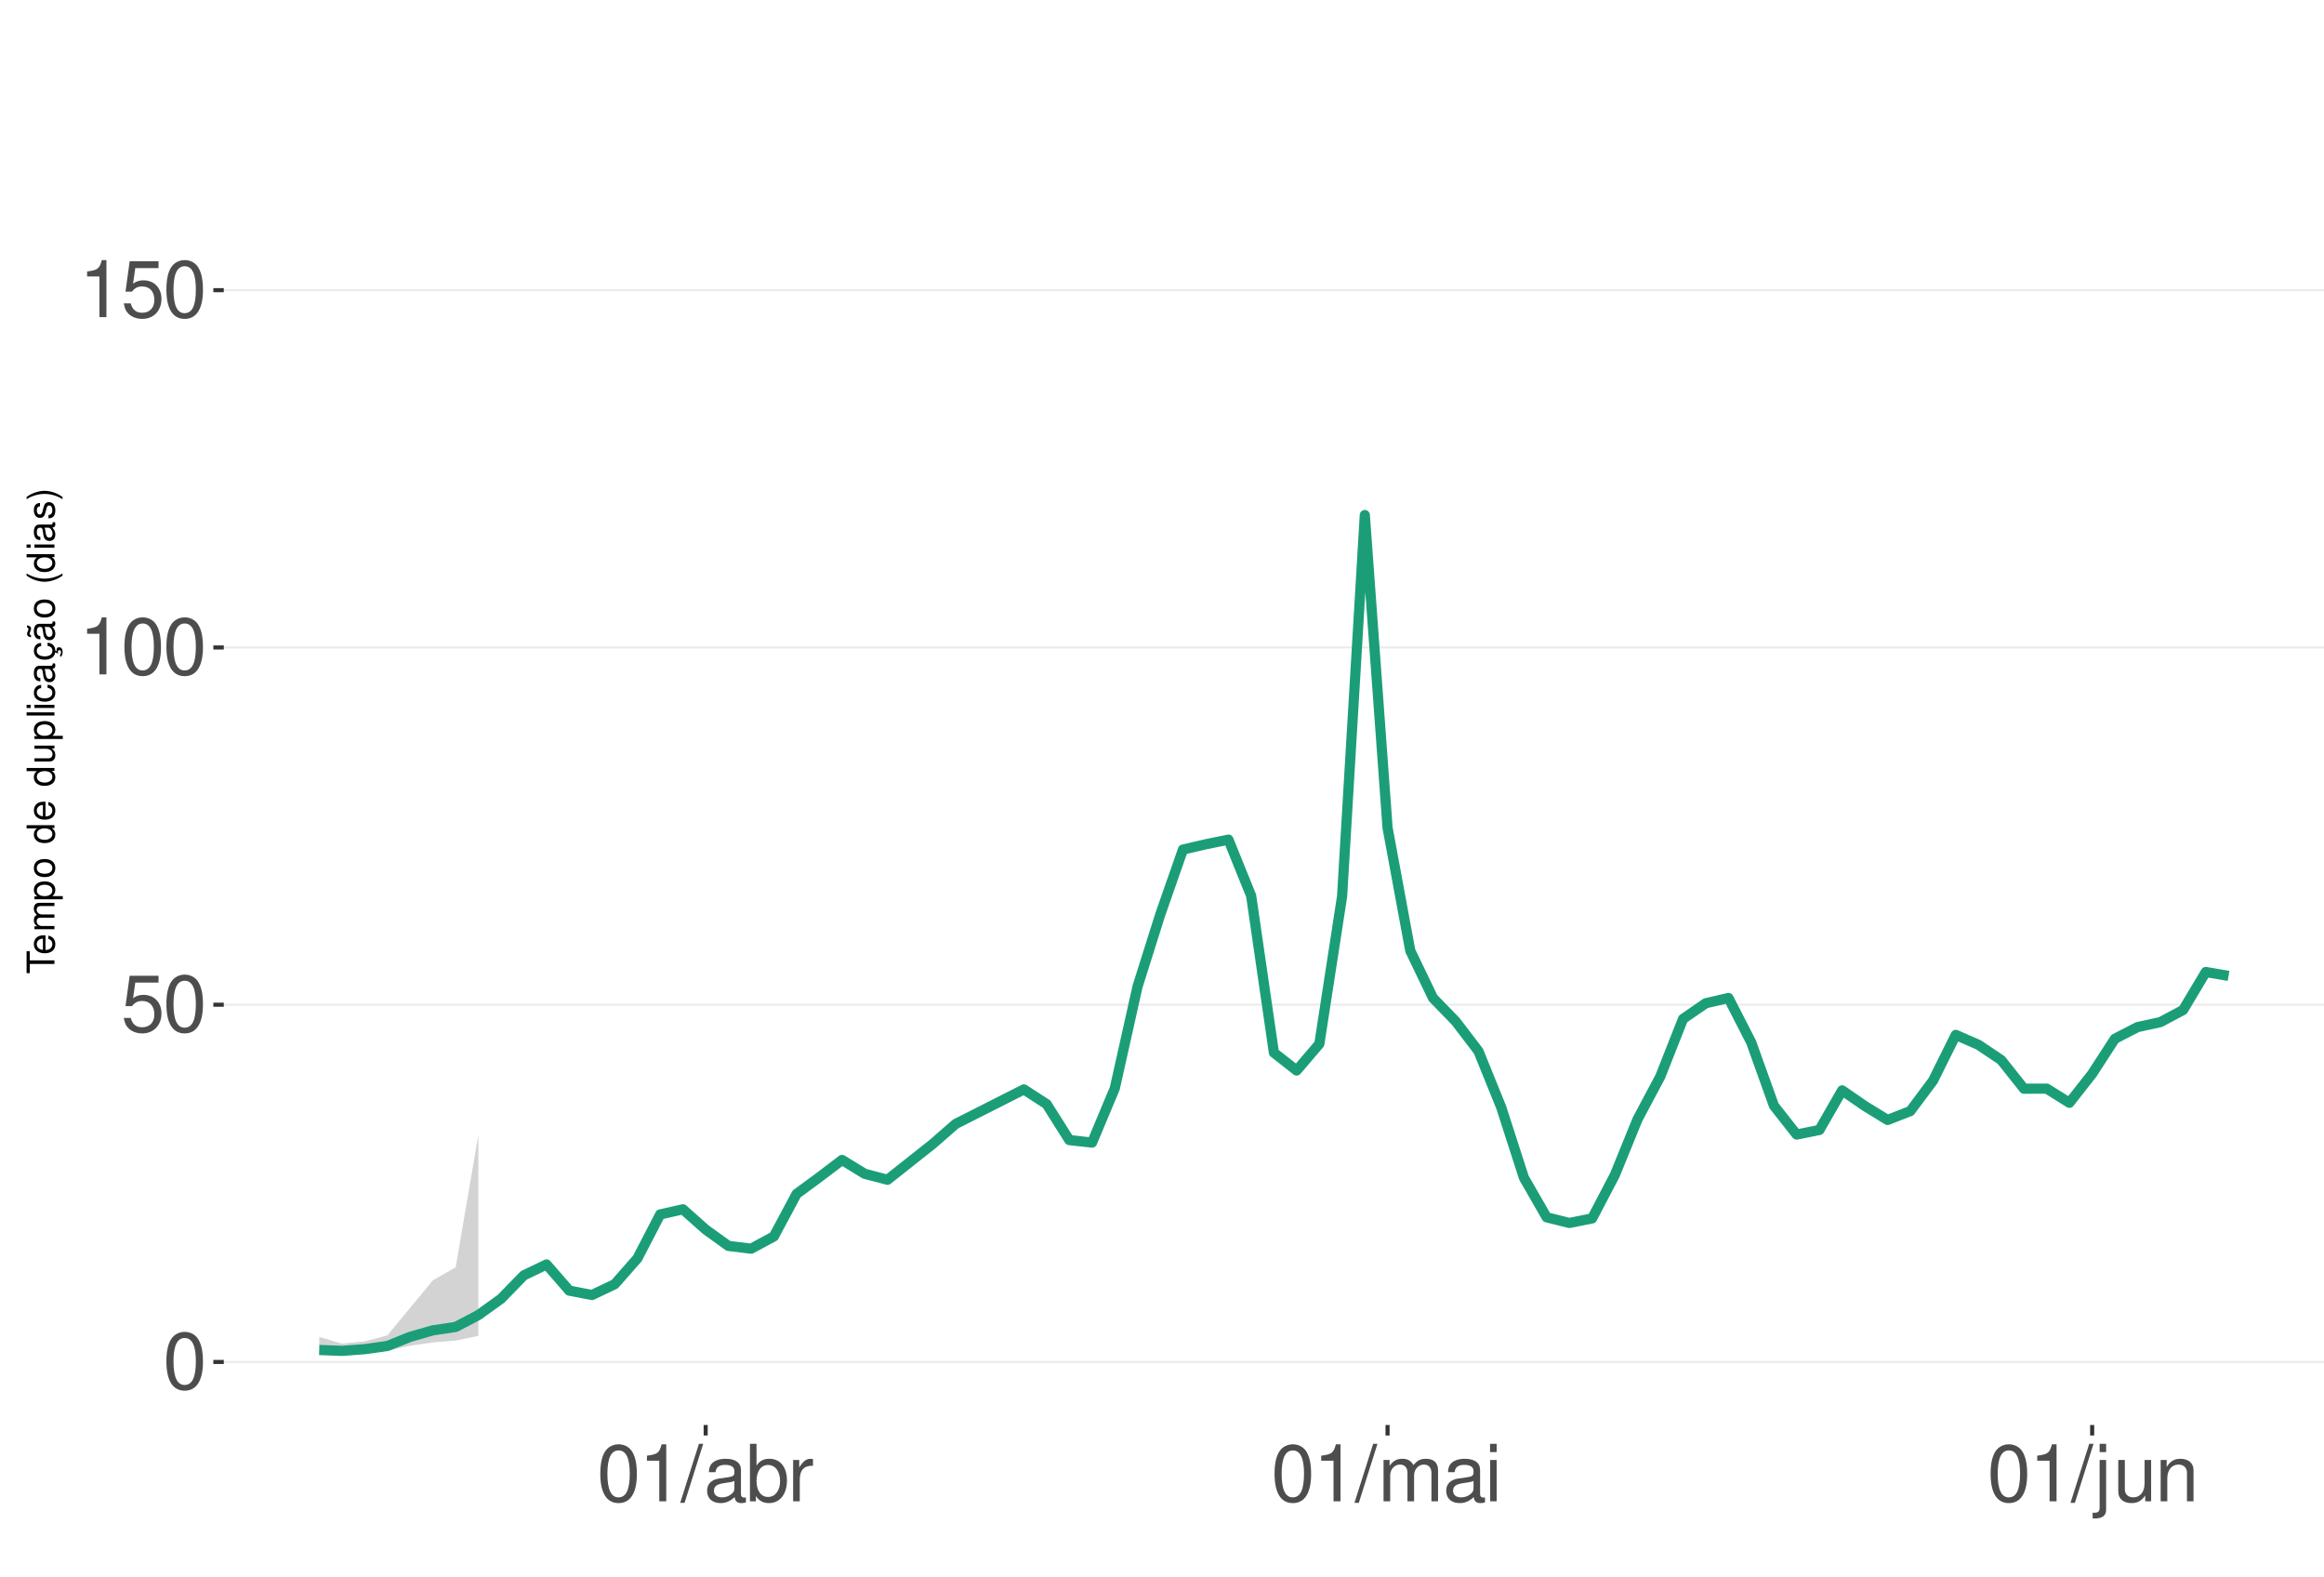
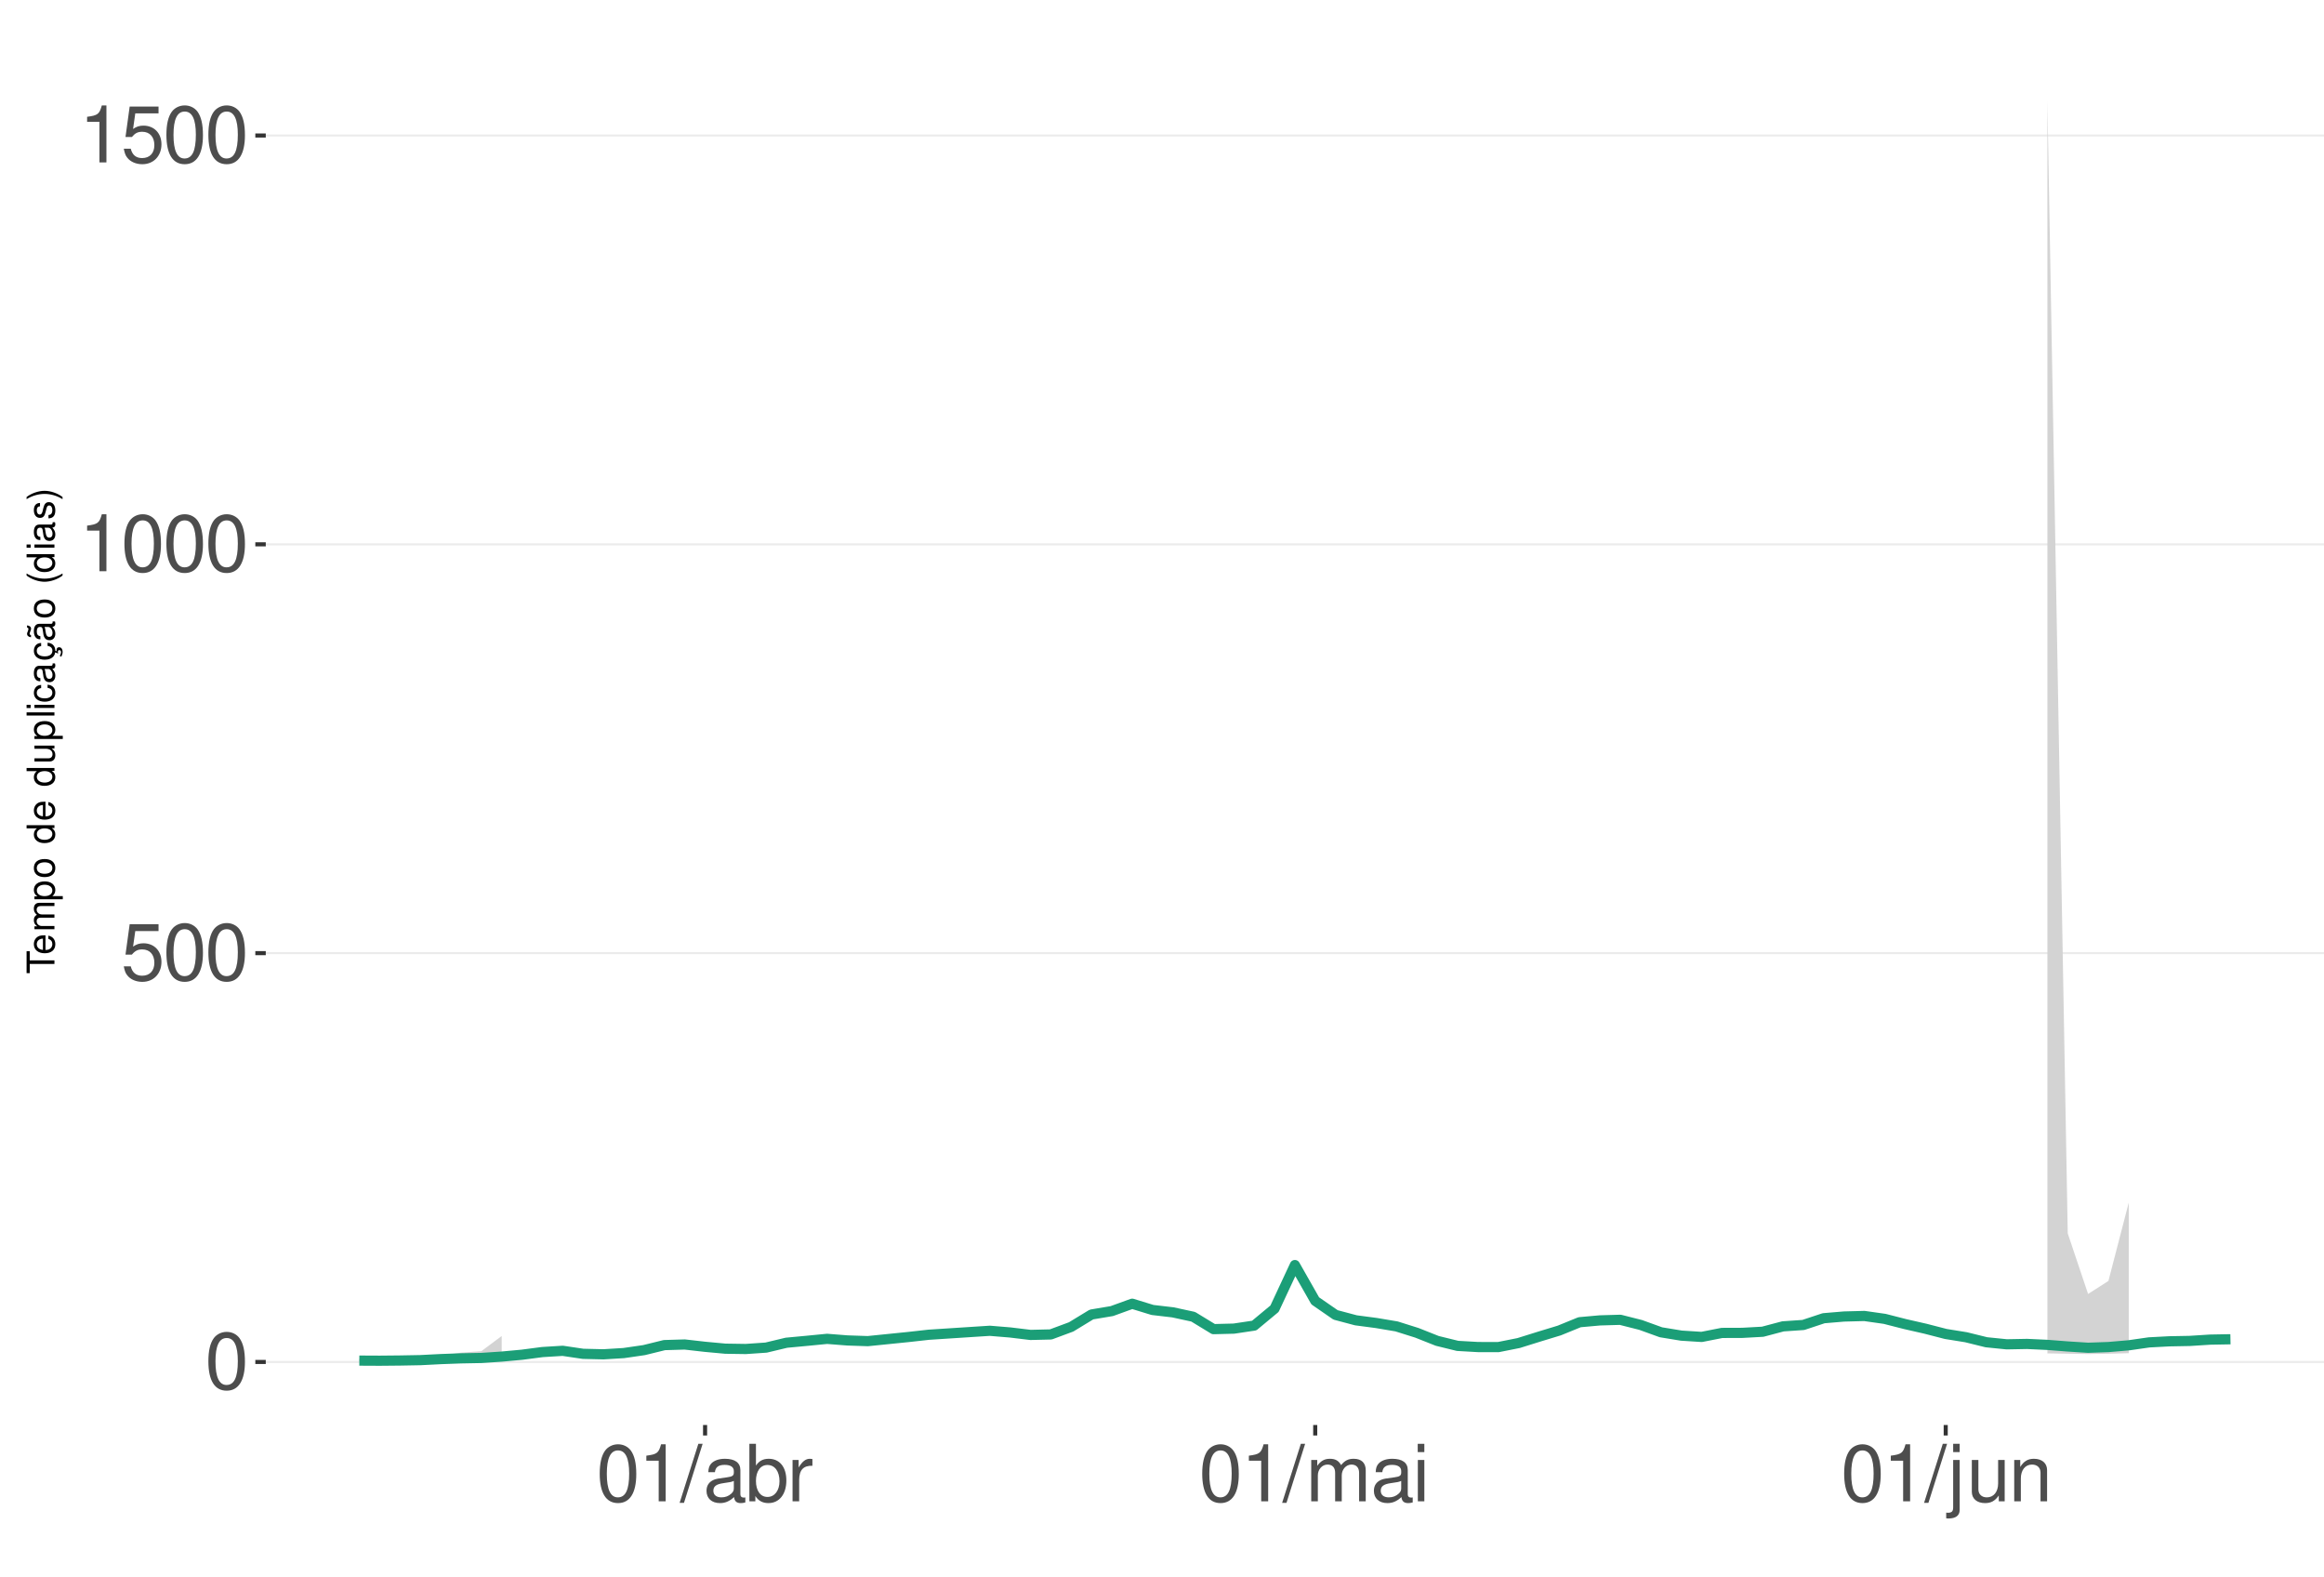
<svg xmlns="http://www.w3.org/2000/svg" xmlns:xlink="http://www.w3.org/1999/xlink" width="609pt" height="413pt" viewBox="0 0 609 413" version="1.1">
  <defs>
    <g>
      <symbol overflow="visible" id="glyph0-0">
        <path style="stroke:none;" d="" />
      </symbol>
      <symbol overflow="visible" id="glyph0-1">
        <path style="stroke:none;" d="M 5.688 -14.938 C 4.312 -14.938 3.078 -14.312 2.312 -13.297 C 1.359 -11.984 0.891 -10 0.891 -7.234 C 0.891 -2.188 2.547 0.469 5.688 0.469 C 8.781 0.469 10.469 -2.188 10.469 -7.109 C 10.469 -10 10.016 -11.938 9.047 -13.297 C 8.281 -14.328 7.062 -14.938 5.688 -14.938 Z M 5.688 -13.328 C 7.641 -13.328 8.609 -11.312 8.609 -7.266 C 8.609 -3.016 7.656 -1.031 5.641 -1.031 C 3.719 -1.031 2.75 -3.094 2.75 -7.203 C 2.75 -11.312 3.719 -13.328 5.688 -13.328 Z M 5.688 -13.328 " />
      </symbol>
      <symbol overflow="visible" id="glyph0-2">
        <path style="stroke:none;" d="M 9.828 -14.641 L 2.266 -14.641 L 1.172 -6.672 L 2.844 -6.672 C 3.703 -7.688 4.406 -8.031 5.562 -8.031 C 7.516 -8.031 8.734 -6.688 8.734 -4.531 C 8.734 -2.422 7.516 -1.141 5.531 -1.141 C 3.953 -1.141 2.969 -1.938 2.547 -3.594 L 0.719 -3.594 C 0.969 -2.391 1.172 -1.812 1.609 -1.281 C 2.438 -0.172 3.922 0.469 5.578 0.469 C 8.531 0.469 10.594 -1.672 10.594 -4.766 C 10.594 -7.656 8.672 -9.641 5.859 -9.641 C 4.828 -9.641 4 -9.375 3.156 -8.766 L 3.734 -12.844 L 9.828 -12.844 Z M 9.828 -14.641 " />
      </symbol>
      <symbol overflow="visible" id="glyph0-3">
        <path style="stroke:none;" d="M 5.344 -10.641 L 5.344 0 L 7.172 0 L 7.172 -14.938 L 5.969 -14.938 C 5.328 -12.641 4.922 -12.328 2.109 -11.953 L 2.109 -10.641 Z M 5.344 -10.641 " />
      </symbol>
      <symbol overflow="visible" id="glyph0-4">
        <path style="stroke:none;" d="M 4.734 -15.062 L -0.172 0.406 L 0.969 0.406 L 5.859 -15.062 Z M 4.734 -15.062 " />
      </symbol>
      <symbol overflow="visible" id="glyph0-5">
        <path style="stroke:none;" d="M 11.047 -1.016 C 10.859 -0.969 10.781 -0.969 10.672 -0.969 C 10.078 -0.969 9.75 -1.281 9.75 -1.812 L 9.75 -8.188 C 9.75 -10.094 8.344 -11.141 5.688 -11.141 C 4.094 -11.141 2.828 -10.672 2.094 -9.875 C 1.594 -9.312 1.391 -8.703 1.344 -7.625 L 3.078 -7.625 C 3.219 -8.938 4 -9.547 5.625 -9.547 C 7.188 -9.547 8.031 -8.969 8.031 -7.938 L 8.031 -7.484 C 8.016 -6.734 7.641 -6.469 6.234 -6.281 C 3.797 -5.969 3.422 -5.891 2.766 -5.625 C 1.516 -5.078 0.875 -4.125 0.875 -2.734 C 0.875 -0.766 2.234 0.469 4.422 0.469 C 5.781 0.469 6.875 0 8.094 -1.109 C 8.219 0 8.766 0.469 9.875 0.469 C 10.25 0.469 10.469 0.438 11.047 0.297 Z M 8.031 -3.406 C 8.031 -2.828 7.875 -2.484 7.359 -2 C 6.656 -1.359 5.797 -1.031 4.797 -1.031 C 3.453 -1.031 2.672 -1.672 2.672 -2.766 C 2.672 -3.906 3.406 -4.484 5.266 -4.75 C 7.109 -5 7.453 -5.078 8.031 -5.344 Z M 8.031 -3.406 " />
      </symbol>
      <symbol overflow="visible" id="glyph0-6">
        <path style="stroke:none;" d="M 1.109 -15.062 L 1.109 0 L 2.672 0 L 2.672 -1.391 C 3.484 -0.125 4.578 0.469 6.094 0.469 C 8.938 0.469 10.797 -1.859 10.797 -5.453 C 10.797 -8.969 9.047 -11.141 6.172 -11.141 C 4.688 -11.141 3.641 -10.578 2.828 -9.359 L 2.828 -15.062 Z M 5.844 -9.516 C 7.766 -9.516 9 -7.844 9 -5.266 C 9 -2.812 7.719 -1.141 5.844 -1.141 C 4 -1.141 2.828 -2.781 2.828 -5.328 C 2.828 -7.875 4 -9.516 5.844 -9.516 Z M 5.844 -9.516 " />
      </symbol>
      <symbol overflow="visible" id="glyph0-7">
        <path style="stroke:none;" d="M 1.422 -10.828 L 1.422 0 L 3.156 0 L 3.156 -5.625 C 3.188 -8.219 4.25 -9.375 6.625 -9.312 L 6.625 -11.078 C 6.344 -11.109 6.172 -11.141 5.969 -11.141 C 4.859 -11.141 4 -10.469 3.016 -8.859 L 3.016 -10.828 Z M 1.422 -10.828 " />
      </symbol>
      <symbol overflow="visible" id="glyph0-8">
        <path style="stroke:none;" d="M 1.453 -10.828 L 1.453 0 L 3.188 0 L 3.188 -6.797 C 3.188 -8.359 4.312 -9.625 5.719 -9.625 C 7 -9.625 7.719 -8.844 7.719 -7.453 L 7.719 0 L 9.453 0 L 9.453 -6.797 C 9.453 -8.359 10.594 -9.625 12 -9.625 C 13.266 -9.625 14 -8.812 14 -7.453 L 14 0 L 15.734 0 L 15.734 -8.125 C 15.734 -10.062 14.625 -11.141 12.594 -11.141 C 11.156 -11.141 10.281 -10.703 9.281 -9.484 C 8.641 -10.641 7.766 -11.141 6.359 -11.141 C 4.922 -11.141 3.953 -10.594 3.031 -9.297 L 3.031 -10.828 Z M 1.453 -10.828 " />
      </symbol>
      <symbol overflow="visible" id="glyph0-9">
        <path style="stroke:none;" d="M 3.094 -10.828 L 1.391 -10.828 L 1.391 0 L 3.094 0 Z M 3.094 -15.062 L 1.359 -15.062 L 1.359 -12.891 L 3.094 -12.891 Z M 3.094 -15.062 " />
      </symbol>
      <symbol overflow="visible" id="glyph0-10">
        <path style="stroke:none;" d="M 1.453 -10.828 L 1.453 1.562 C 1.453 2.641 1.109 3 0.047 3 C -0.078 3 -0.141 3 -0.375 2.969 L -0.375 4.438 C -0.172 4.484 -0.062 4.5 0.203 4.5 C 2.141 4.5 3.156 3.734 3.156 2.25 L 3.156 -10.828 Z M 3.156 -15.062 L 1.453 -15.062 L 1.453 -12.891 L 3.156 -12.891 Z M 3.156 -15.062 " />
      </symbol>
      <symbol overflow="visible" id="glyph0-11">
        <path style="stroke:none;" d="M 9.953 0 L 9.953 -10.828 L 8.234 -10.828 L 8.234 -4.688 C 8.234 -2.484 7.078 -1.031 5.281 -1.031 C 3.922 -1.031 3.062 -1.859 3.062 -3.156 L 3.062 -10.828 L 1.344 -10.828 L 1.344 -2.484 C 1.344 -0.688 2.688 0.469 4.797 0.469 C 6.375 0.469 7.391 -0.078 8.406 -1.516 L 8.406 0 Z M 9.953 0 " />
      </symbol>
      <symbol overflow="visible" id="glyph0-12">
        <path style="stroke:none;" d="M 1.453 -10.828 L 1.453 0 L 3.188 0 L 3.188 -5.969 C 3.188 -8.188 4.344 -9.625 6.109 -9.625 C 7.484 -9.625 8.344 -8.797 8.344 -7.5 L 8.344 0 L 10.062 0 L 10.062 -8.188 C 10.062 -9.984 8.719 -11.141 6.625 -11.141 C 5.016 -11.141 3.984 -10.516 3.031 -9 L 3.031 -10.828 Z M 1.453 -10.828 " />
      </symbol>
      <symbol overflow="visible" id="glyph1-0">
        <path style="stroke:none;" d="" />
      </symbol>
      <symbol overflow="visible" id="glyph1-1">
        <path style="stroke:none;" d="M -6.469 -3.547 L -6.469 -5.938 L -7.297 -5.938 L -7.297 -0.203 L -6.469 -0.203 L -6.469 -2.609 L 0 -2.609 L 0 -3.547 Z M -6.469 -3.547 " />
      </symbol>
      <symbol overflow="visible" id="glyph1-2">
        <path style="stroke:none;" d="M -2.344 -5.125 C -3.141 -5.125 -3.625 -5.062 -4.016 -4.922 C -4.875 -4.578 -5.391 -3.781 -5.391 -2.797 C -5.391 -1.344 -4.281 -0.406 -2.547 -0.406 C -0.812 -0.406 0.234 -1.297 0.234 -2.781 C 0.234 -3.984 -0.453 -4.812 -1.594 -5.016 L -1.594 -4.188 C -0.906 -3.953 -0.547 -3.484 -0.547 -2.812 C -0.547 -2.281 -0.781 -1.828 -1.219 -1.547 C -1.516 -1.344 -1.812 -1.281 -2.344 -1.266 Z M -3.016 -1.297 C -3.984 -1.359 -4.625 -1.953 -4.625 -2.797 C -4.625 -3.641 -3.953 -4.234 -3.016 -4.234 Z M -3.016 -1.297 " />
      </symbol>
      <symbol overflow="visible" id="glyph1-3">
        <path style="stroke:none;" d="M -5.234 -0.703 L 0 -0.703 L 0 -1.547 L -3.297 -1.547 C -4.047 -1.547 -4.656 -2.094 -4.656 -2.766 C -4.656 -3.391 -4.281 -3.734 -3.609 -3.734 L 0 -3.734 L 0 -4.578 L -3.297 -4.578 C -4.047 -4.578 -4.656 -5.125 -4.656 -5.812 C -4.656 -6.422 -4.266 -6.781 -3.609 -6.781 L 0 -6.781 L 0 -7.625 L -3.938 -7.625 C -4.875 -7.625 -5.391 -7.078 -5.391 -6.094 C -5.391 -5.406 -5.188 -4.984 -4.594 -4.484 C -5.156 -4.188 -5.391 -3.766 -5.391 -3.078 C -5.391 -2.375 -5.125 -1.906 -4.5 -1.469 L -5.234 -1.469 Z M -5.234 -0.703 " />
      </symbol>
      <symbol overflow="visible" id="glyph1-4">
        <path style="stroke:none;" d="M 2.188 -0.547 L 2.188 -1.375 L -0.547 -1.375 C -0.016 -1.812 0.234 -2.312 0.234 -2.984 C 0.234 -4.344 -0.859 -5.234 -2.531 -5.234 C -4.297 -5.234 -5.391 -4.375 -5.391 -2.984 C -5.391 -2.266 -5.062 -1.703 -4.453 -1.312 L -5.234 -1.312 L -5.234 -0.547 Z M -4.609 -2.844 C -4.609 -3.766 -3.797 -4.359 -2.547 -4.359 C -1.359 -4.359 -0.547 -3.75 -0.547 -2.844 C -0.547 -1.953 -1.344 -1.375 -2.578 -1.375 C -3.812 -1.375 -4.609 -1.953 -4.609 -2.844 Z M -4.609 -2.844 " />
      </symbol>
      <symbol overflow="visible" id="glyph1-5">
        <path style="stroke:none;" d="M -5.391 -2.719 C -5.391 -1.234 -4.344 -0.359 -2.578 -0.359 C -0.812 -0.359 0.234 -1.234 0.234 -2.734 C 0.234 -4.203 -0.812 -5.094 -2.547 -5.094 C -4.359 -5.094 -5.391 -4.234 -5.391 -2.719 Z M -4.625 -2.734 C -4.625 -3.672 -3.844 -4.234 -2.547 -4.234 C -1.312 -4.234 -0.547 -3.656 -0.547 -2.734 C -0.547 -1.797 -1.312 -1.234 -2.578 -1.234 C -3.844 -1.234 -4.625 -1.797 -4.625 -2.734 Z M -4.625 -2.734 " />
      </symbol>
      <symbol overflow="visible" id="glyph1-6">
        <path style="stroke:none;" d="" />
      </symbol>
      <symbol overflow="visible" id="glyph1-7">
        <path style="stroke:none;" d="M -7.297 -4.953 L -7.297 -4.125 L -4.578 -4.125 C -5.109 -3.766 -5.391 -3.203 -5.391 -2.516 C -5.391 -1.156 -4.297 -0.266 -2.625 -0.266 C -0.859 -0.266 0.234 -1.125 0.234 -2.547 C 0.234 -3.266 -0.047 -3.766 -0.688 -4.203 L 0 -4.203 L 0 -4.953 Z M -4.609 -2.656 C -4.609 -3.547 -3.812 -4.125 -2.562 -4.125 C -1.344 -4.125 -0.547 -3.547 -0.547 -2.656 C -0.547 -1.734 -1.359 -1.125 -2.578 -1.125 C -3.797 -1.125 -4.609 -1.734 -4.609 -2.656 Z M -4.609 -2.656 " />
      </symbol>
      <symbol overflow="visible" id="glyph1-8">
        <path style="stroke:none;" d="M 0 -4.812 L -5.234 -4.812 L -5.234 -3.984 L -2.266 -3.984 C -1.203 -3.984 -0.5 -3.438 -0.5 -2.562 C -0.5 -1.906 -0.906 -1.484 -1.531 -1.484 L -5.234 -1.484 L -5.234 -0.656 L -1.203 -0.656 C -0.328 -0.656 0.234 -1.297 0.234 -2.312 C 0.234 -3.094 -0.047 -3.578 -0.734 -4.062 L 0 -4.062 Z M 0 -4.812 " />
      </symbol>
      <symbol overflow="visible" id="glyph1-9">
        <path style="stroke:none;" d="M -7.297 -1.516 L -7.297 -0.688 L 0 -0.688 L 0 -1.516 Z M -7.297 -1.516 " />
      </symbol>
      <symbol overflow="visible" id="glyph1-10">
        <path style="stroke:none;" d="M -5.234 -1.5 L -5.234 -0.672 L 0 -0.672 L 0 -1.5 Z M -7.297 -1.5 L -7.297 -0.656 L -6.234 -0.656 L -6.234 -1.5 Z M -7.297 -1.5 " />
      </symbol>
      <symbol overflow="visible" id="glyph1-11">
        <path style="stroke:none;" d="M -3.484 -4.703 C -3.984 -4.672 -4.312 -4.562 -4.609 -4.359 C -5.094 -4 -5.391 -3.375 -5.391 -2.641 C -5.391 -1.219 -4.266 -0.312 -2.531 -0.312 C -0.844 -0.312 0.234 -1.203 0.234 -2.625 C 0.234 -3.875 -0.516 -4.672 -1.797 -4.766 L -1.797 -3.938 C -0.953 -3.797 -0.547 -3.359 -0.547 -2.656 C -0.547 -1.734 -1.297 -1.188 -2.531 -1.188 C -3.844 -1.188 -4.625 -1.719 -4.625 -2.625 C -4.625 -3.328 -4.203 -3.766 -3.484 -3.875 Z M -3.484 -4.703 " />
      </symbol>
      <symbol overflow="visible" id="glyph1-12">
        <path style="stroke:none;" d="M -0.484 -5.344 C -0.469 -5.266 -0.469 -5.219 -0.469 -5.172 C -0.469 -4.875 -0.625 -4.719 -0.875 -4.719 L -3.953 -4.719 C -4.891 -4.719 -5.391 -4.047 -5.391 -2.75 C -5.391 -1.984 -5.172 -1.375 -4.781 -1.016 C -4.516 -0.766 -4.203 -0.672 -3.688 -0.656 L -3.688 -1.484 C -4.328 -1.562 -4.625 -1.938 -4.625 -2.719 C -4.625 -3.484 -4.344 -3.891 -3.844 -3.891 L -3.625 -3.891 C -3.266 -3.875 -3.125 -3.703 -3.047 -3.016 C -2.891 -1.844 -2.844 -1.656 -2.719 -1.344 C -2.453 -0.734 -2 -0.422 -1.312 -0.422 C -0.375 -0.422 0.234 -1.078 0.234 -2.141 C 0.234 -2.797 0 -3.328 -0.547 -3.922 C 0 -3.984 0.234 -4.234 0.234 -4.781 C 0.234 -4.953 0.203 -5.062 0.141 -5.344 Z M -1.656 -3.891 C -1.375 -3.891 -1.203 -3.812 -0.969 -3.562 C -0.656 -3.219 -0.5 -2.812 -0.5 -2.312 C -0.5 -1.672 -0.812 -1.297 -1.344 -1.297 C -1.891 -1.297 -2.172 -1.656 -2.297 -2.547 C -2.422 -3.438 -2.453 -3.609 -2.594 -3.891 Z M -1.656 -3.891 " />
      </symbol>
      <symbol overflow="visible" id="glyph1-13">
        <path style="stroke:none;" d="M 0.234 -2.641 C 0.234 -3.875 -0.547 -4.703 -1.797 -4.766 L -1.797 -3.938 C -0.953 -3.797 -0.531 -3.359 -0.531 -2.656 C -0.531 -1.734 -1.281 -1.188 -2.516 -1.188 C -3.844 -1.188 -4.625 -1.719 -4.625 -2.625 C -4.625 -3.328 -4.203 -3.766 -3.484 -3.875 L -3.484 -4.703 C -3.984 -4.672 -4.312 -4.562 -4.609 -4.359 C -5.094 -4 -5.391 -3.375 -5.391 -2.641 C -5.391 -1.219 -4.266 -0.312 -2.531 -0.312 C -1.469 -0.312 -0.625 -0.672 -0.156 -1.312 C 0.047 -1.594 0.125 -1.812 0.203 -2.25 L 0.922 -1.938 L 0.984 -2.062 C 0.938 -2.188 0.906 -2.25 0.906 -2.375 C 0.906 -2.656 1.047 -2.828 1.281 -2.828 C 1.547 -2.828 1.734 -2.594 1.734 -2.297 C 1.734 -2.031 1.672 -1.844 1.438 -1.406 L 1.406 -1.312 L 1.812 -1.094 C 2.078 -1.75 2.141 -1.953 2.141 -2.344 C 2.141 -3.109 1.781 -3.578 1.203 -3.578 C 0.781 -3.578 0.547 -3.297 0.547 -2.797 C 0.547 -2.703 0.547 -2.641 0.562 -2.516 Z M 0.234 -2.641 " />
      </symbol>
      <symbol overflow="visible" id="glyph1-14">
        <path style="stroke:none;" d="M -0.484 -5.344 C -0.469 -5.266 -0.469 -5.219 -0.469 -5.172 C -0.469 -4.875 -0.625 -4.719 -0.875 -4.719 L -3.953 -4.719 C -4.891 -4.719 -5.391 -4.047 -5.391 -2.75 C -5.391 -1.984 -5.172 -1.375 -4.781 -1.016 C -4.516 -0.766 -4.203 -0.672 -3.688 -0.656 L -3.688 -1.484 C -4.328 -1.562 -4.625 -1.938 -4.625 -2.719 C -4.625 -3.484 -4.344 -3.891 -3.844 -3.891 L -3.625 -3.891 C -3.266 -3.875 -3.125 -3.703 -3.047 -3.016 C -2.891 -1.844 -2.844 -1.656 -2.719 -1.344 C -2.453 -0.734 -2 -0.422 -1.312 -0.422 C -0.375 -0.422 0.234 -1.078 0.234 -2.141 C 0.234 -2.797 0 -3.328 -0.547 -3.922 C 0 -3.984 0.234 -4.234 0.234 -4.781 C 0.234 -4.953 0.203 -5.062 0.141 -5.344 Z M -1.656 -3.891 C -1.375 -3.891 -1.203 -3.812 -0.969 -3.562 C -0.656 -3.219 -0.5 -2.812 -0.5 -2.312 C -0.5 -1.672 -0.812 -1.297 -1.344 -1.297 C -1.891 -1.297 -2.172 -1.656 -2.297 -2.547 C -2.422 -3.438 -2.453 -3.609 -2.594 -3.891 Z M -7.172 -3.75 C -6.922 -3.672 -6.812 -3.547 -6.812 -3.375 C -6.812 -3.25 -6.875 -2.984 -6.984 -2.734 C -7.156 -2.312 -7.172 -2.25 -7.172 -2.047 C -7.172 -1.594 -6.797 -1.297 -6.141 -1.188 L -6.141 -1.766 C -6.375 -1.812 -6.5 -1.938 -6.5 -2.094 C -6.5 -2.203 -6.469 -2.344 -6.375 -2.578 C -6.156 -3.156 -6.125 -3.234 -6.125 -3.438 C -6.125 -3.922 -6.484 -4.219 -7.172 -4.312 Z M -7.172 -3.75 " />
      </symbol>
      <symbol overflow="visible" id="glyph1-15">
        <path style="stroke:none;" d="M -7.297 -2.359 C -5.984 -1.359 -4.156 -0.734 -2.594 -0.734 C -1.016 -0.734 0.812 -1.359 2.125 -2.359 L 2.125 -2.906 C 0.688 -2.031 -0.984 -1.547 -2.594 -1.547 C -4.188 -1.547 -5.875 -2.031 -7.297 -2.906 Z M -7.297 -2.359 " />
      </symbol>
      <symbol overflow="visible" id="glyph1-16">
        <path style="stroke:none;" d="M -3.781 -4.375 C -4.812 -4.375 -5.391 -3.688 -5.391 -2.484 C -5.391 -1.266 -4.766 -0.469 -3.797 -0.469 C -2.969 -0.469 -2.578 -0.891 -2.281 -2.125 L -2.094 -2.906 C -1.953 -3.484 -1.734 -3.719 -1.375 -3.719 C -0.875 -3.719 -0.547 -3.234 -0.547 -2.5 C -0.547 -2.047 -0.672 -1.672 -0.891 -1.453 C -1.047 -1.328 -1.188 -1.266 -1.562 -1.219 L -1.562 -0.344 C -0.344 -0.375 0.234 -1.062 0.234 -2.438 C 0.234 -3.75 -0.422 -4.594 -1.438 -4.594 C -2.203 -4.594 -2.641 -4.156 -2.891 -3.109 L -3.078 -2.312 C -3.234 -1.625 -3.453 -1.344 -3.828 -1.344 C -4.312 -1.344 -4.625 -1.766 -4.625 -2.453 C -4.625 -3.125 -4.328 -3.484 -3.781 -3.5 Z M -3.781 -4.375 " />
      </symbol>
      <symbol overflow="visible" id="glyph1-17">
        <path style="stroke:none;" d="M 2.125 -0.938 C 0.812 -1.938 -1.016 -2.562 -2.578 -2.562 C -4.156 -2.562 -5.984 -1.938 -7.297 -0.938 L -7.297 -0.375 C -5.859 -1.266 -4.188 -1.75 -2.578 -1.75 C -0.984 -1.75 0.703 -1.266 2.125 -0.375 Z M 2.125 -0.938 " />
      </symbol>
    </g>
    <clipPath id="clip1">
-       <path d="M 58.645 9.961 L 609 9.961 L 609 373.328 L 58.645 373.328 Z M 58.645 9.961 " />
+       <path d="M 69.645 9.961 L 609 9.961 L 609 373.328 L 69.645 373.328 Z M 69.645 9.961 " />
    </clipPath>
    <clipPath id="clip2">
-       <path d="M 58.645 356 L 609 356 L 609 358 L 58.645 358 Z M 58.645 356 " />
+       <path d="M 69.645 356 L 609 356 L 609 358 L 69.645 358 Z M 69.645 356 " />
    </clipPath>
    <clipPath id="clip3">
-       <path d="M 58.645 262 L 609 262 L 609 264 L 58.645 264 Z M 58.645 262 " />
+       <path d="M 69.645 249 L 609 249 L 609 250 L 69.645 250 Z M 69.645 249 " />
    </clipPath>
    <clipPath id="clip4">
-       <path d="M 58.645 169 L 609 169 L 609 170 L 58.645 170 Z M 58.645 169 " />
+       <path d="M 69.645 142 L 609 142 L 609 143 L 69.645 143 Z M 69.645 142 " />
    </clipPath>
    <clipPath id="clip5">
-       <path d="M 58.645 75 L 609 75 L 609 77 L 58.645 77 Z M 58.645 75 " />
+       <path d="M 69.645 35 L 609 35 L 609 36 L 69.645 36 Z M 69.645 35 " />
    </clipPath>
  </defs>
  <g id="surface99">
    <rect x="0" y="0" width="609" height="413" style="fill:rgb(100%,100%,100%);fill-opacity:1;stroke:none;" />
    <rect x="0" y="0" width="609" height="413" style="fill:rgb(100%,100%,100%);fill-opacity:1;stroke:none;" />
    <path style="fill:none;stroke-width:1.067;stroke-linecap:round;stroke-linejoin:round;stroke:rgb(100%,100%,100%);stroke-opacity:1;stroke-miterlimit:10;" d="M 0 413 L 609 413 L 609 0 L 0 0 Z M 0 413 " />
    <g clip-path="url(#clip1)" clip-rule="nonzero">
-       <path style=" stroke:none;fill-rule:nonzero;fill:rgb(100%,100%,100%);fill-opacity:1;" d="M 58.645 373.328 L 609 373.328 L 609 9.961 L 58.645 9.961 Z M 58.645 373.328 " />
+       <path style=" stroke:none;fill-rule:nonzero;fill:rgb(100%,100%,100%);fill-opacity:1;" d="M 69.645 373.328 L 609 373.328 L 609 9.961 L 69.645 9.961 Z M 69.645 373.328 " />
    </g>
    <g clip-path="url(#clip2)" clip-rule="nonzero">
-       <path style="fill:none;stroke-width:0.533;stroke-linecap:butt;stroke-linejoin:round;stroke:rgb(92.157%,92.157%,92.157%);stroke-opacity:1;stroke-miterlimit:10;" d="M 58.645 356.812 L 609 356.812 " />
+       <path style="fill:none;stroke-width:0.533;stroke-linecap:butt;stroke-linejoin:round;stroke:rgb(92.157%,92.157%,92.157%);stroke-opacity:1;stroke-miterlimit:10;" d="M 69.645 356.812 L 609 356.812 " />
    </g>
    <g clip-path="url(#clip3)" clip-rule="nonzero">
-       <path style="fill:none;stroke-width:0.533;stroke-linecap:butt;stroke-linejoin:round;stroke:rgb(92.157%,92.157%,92.157%);stroke-opacity:1;stroke-miterlimit:10;" d="M 58.645 263.215 L 609 263.215 " />
+       <path style="fill:none;stroke-width:0.533;stroke-linecap:butt;stroke-linejoin:round;stroke:rgb(92.157%,92.157%,92.157%);stroke-opacity:1;stroke-miterlimit:10;" d="M 69.645 249.707 L 609 249.707 " />
    </g>
    <g clip-path="url(#clip4)" clip-rule="nonzero">
-       <path style="fill:none;stroke-width:0.533;stroke-linecap:butt;stroke-linejoin:round;stroke:rgb(92.157%,92.157%,92.157%);stroke-opacity:1;stroke-miterlimit:10;" d="M 58.645 169.621 L 609 169.621 " />
+       <path style="fill:none;stroke-width:0.533;stroke-linecap:butt;stroke-linejoin:round;stroke:rgb(92.157%,92.157%,92.157%);stroke-opacity:1;stroke-miterlimit:10;" d="M 69.645 142.605 L 609 142.605 " />
    </g>
    <g clip-path="url(#clip5)" clip-rule="nonzero">
-       <path style="fill:none;stroke-width:0.533;stroke-linecap:butt;stroke-linejoin:round;stroke:rgb(92.157%,92.157%,92.157%);stroke-opacity:1;stroke-miterlimit:10;" d="M 58.645 76.023 L 609 76.023 " />
-     </g>
-     <path style=" stroke:none;fill-rule:nonzero;fill:rgb(82.745%,82.745%,82.745%);fill-opacity:1;" d="M 83.66 350.254 L 89.617 352.004 L 95.574 351.414 L 101.531 349.824 L 107.484 342.613 L 113.441 335.41 L 119.398 332.027 L 125.355 297.32 L 125.355 349.984 L 119.398 351.207 L 113.441 351.699 L 107.484 352.555 L 101.531 353.84 L 95.574 354.414 L 89.617 354.77 L 83.66 354.797 Z M 83.66 350.254 " />
-     <path style="fill:none;stroke-width:2.667;stroke-linecap:butt;stroke-linejoin:round;stroke:rgb(10.588%,61.961%,46.667%);stroke-opacity:1;stroke-miterlimit:10;" d="M 83.66 353.672 L 89.617 353.906 L 95.574 353.461 L 101.531 352.617 L 107.484 350.227 L 113.441 348.523 L 119.398 347.641 L 125.355 344.523 L 131.312 340.238 L 137.266 334.121 L 143.223 331.262 L 149.18 338.125 L 155.137 339.27 L 161.094 336.43 L 167.047 329.652 L 173.004 318.156 L 178.961 316.816 L 184.918 322.117 L 190.875 326.402 L 196.828 327.133 L 202.785 323.926 L 208.742 312.789 L 214.699 308.414 L 220.656 303.887 L 226.609 307.52 L 232.566 309.078 L 244.48 299.648 L 250.434 294.449 L 268.305 285.406 L 274.262 289.258 L 280.215 298.68 L 286.172 299.34 L 292.129 285.121 L 298.086 258.469 L 304.043 239.586 L 309.996 222.566 L 315.953 221.184 L 321.91 219.973 L 327.867 234.699 L 333.824 275.777 L 339.777 280.453 L 345.734 273.48 L 351.691 234.852 L 357.648 134.941 L 363.605 216.848 L 369.559 249.062 L 375.516 261.453 L 381.473 267.59 L 387.43 275.391 L 393.383 290.074 L 399.34 308.539 L 405.297 318.914 L 411.254 320.395 L 417.211 319.203 L 423.164 307.84 L 429.121 293.215 L 435.078 282.031 L 441.035 266.938 L 446.992 262.832 L 452.945 261.453 L 458.902 273.078 L 464.859 289.684 L 470.816 297.234 L 476.773 296.031 L 482.727 285.652 L 488.684 289.758 L 494.641 293.41 L 500.598 291.082 L 506.555 283.102 L 512.508 271.125 L 518.465 273.723 L 524.422 277.727 L 530.379 285.219 L 536.336 285.199 L 542.289 288.914 L 548.246 281.324 L 554.203 272.137 L 560.16 269.074 L 566.113 267.777 L 572.07 264.613 L 578.027 254.648 L 583.984 255.672 " />
-     <g style="fill:rgb(30.196%,30.196%,30.196%);fill-opacity:1;">
-       <use xlink:href="#glyph0-1" x="42.715" y="363.866" />
-     </g>
-     <g style="fill:rgb(30.196%,30.196%,30.196%);fill-opacity:1;">
-       <use xlink:href="#glyph0-2" x="31.715" y="270.269" />
-       <use xlink:href="#glyph0-1" x="42.715" y="270.269" />
-     </g>
-     <g style="fill:rgb(30.196%,30.196%,30.196%);fill-opacity:1;">
-       <use xlink:href="#glyph0-3" x="20.715" y="176.675" />
-       <use xlink:href="#glyph0-1" x="31.715" y="176.675" />
-       <use xlink:href="#glyph0-1" x="42.715" y="176.675" />
-     </g>
-     <g style="fill:rgb(30.196%,30.196%,30.196%);fill-opacity:1;">
-       <use xlink:href="#glyph0-3" x="20.715" y="83.077" />
-       <use xlink:href="#glyph0-2" x="31.715" y="83.077" />
-       <use xlink:href="#glyph0-1" x="42.715" y="83.077" />
-     </g>
-     <path style="fill:none;stroke-width:1.067;stroke-linecap:butt;stroke-linejoin:round;stroke:rgb(20%,20%,20%);stroke-opacity:1;stroke-miterlimit:10;" d="M 55.906 356.812 L 58.645 356.812 " />
-     <path style="fill:none;stroke-width:1.067;stroke-linecap:butt;stroke-linejoin:round;stroke:rgb(20%,20%,20%);stroke-opacity:1;stroke-miterlimit:10;" d="M 55.906 263.215 L 58.645 263.215 " />
-     <path style="fill:none;stroke-width:1.067;stroke-linecap:butt;stroke-linejoin:round;stroke:rgb(20%,20%,20%);stroke-opacity:1;stroke-miterlimit:10;" d="M 55.906 169.621 L 58.645 169.621 " />
-     <path style="fill:none;stroke-width:1.067;stroke-linecap:butt;stroke-linejoin:round;stroke:rgb(20%,20%,20%);stroke-opacity:1;stroke-miterlimit:10;" d="M 55.906 76.023 L 58.645 76.023 " />
-     <path style="fill:none;stroke-width:1.067;stroke-linecap:butt;stroke-linejoin:round;stroke:rgb(20%,20%,20%);stroke-opacity:1;stroke-miterlimit:10;" d="M 184.918 376.07 L 184.918 373.328 " />
-     <path style="fill:none;stroke-width:1.067;stroke-linecap:butt;stroke-linejoin:round;stroke:rgb(20%,20%,20%);stroke-opacity:1;stroke-miterlimit:10;" d="M 363.605 376.07 L 363.605 373.328 " />
-     <path style="fill:none;stroke-width:1.067;stroke-linecap:butt;stroke-linejoin:round;stroke:rgb(20%,20%,20%);stroke-opacity:1;stroke-miterlimit:10;" d="M 548.246 376.07 L 548.246 373.328 " />
-     <g style="fill:rgb(30.196%,30.196%,30.196%);fill-opacity:1;">
-       <use xlink:href="#glyph0-1" x="156.418" y="393.315" />
-       <use xlink:href="#glyph0-3" x="167.418" y="393.315" />
-       <use xlink:href="#glyph0-4" x="178.418" y="393.315" />
-       <use xlink:href="#glyph0-5" x="184.418" y="393.315" />
-       <use xlink:href="#glyph0-6" x="195.418" y="393.315" />
-       <use xlink:href="#glyph0-7" x="206.418" y="393.315" />
-     </g>
-     <g style="fill:rgb(30.196%,30.196%,30.196%);fill-opacity:1;">
-       <use xlink:href="#glyph0-1" x="333.105" y="393.315" />
-       <use xlink:href="#glyph0-3" x="344.105" y="393.315" />
-       <use xlink:href="#glyph0-4" x="355.105" y="393.315" />
-       <use xlink:href="#glyph0-8" x="361.105" y="393.315" />
-       <use xlink:href="#glyph0-5" x="378.105" y="393.315" />
-       <use xlink:href="#glyph0-9" x="389.105" y="393.315" />
-     </g>
-     <g style="fill:rgb(30.196%,30.196%,30.196%);fill-opacity:1;">
-       <use xlink:href="#glyph0-1" x="520.746" y="393.315" />
-       <use xlink:href="#glyph0-3" x="531.746" y="393.315" />
-       <use xlink:href="#glyph0-4" x="542.746" y="393.315" />
-       <use xlink:href="#glyph0-10" x="548.746" y="393.315" />
-       <use xlink:href="#glyph0-11" x="553.746" y="393.315" />
-       <use xlink:href="#glyph0-12" x="564.746" y="393.315" />
+       <path style="fill:none;stroke-width:0.533;stroke-linecap:butt;stroke-linejoin:round;stroke:rgb(92.157%,92.157%,92.157%);stroke-opacity:1;stroke-miterlimit:10;" d="M 69.645 35.5 L 609 35.5 " />
+     </g>
+     <path style=" stroke:none;fill-rule:nonzero;fill:rgb(82.745%,82.745%,82.745%);fill-opacity:1;" d="M 94.16 356.062 L 99.492 356.262 L 104.82 356.195 L 110.148 356.012 L 115.48 355.188 L 120.809 354.363 L 126.141 353.977 L 131.469 350.004 L 131.469 356.031 L 126.141 356.172 L 120.809 356.227 L 115.48 356.324 L 110.148 356.473 L 104.82 356.539 L 99.492 356.578 L 94.16 356.582 Z M 94.16 356.062 " />
+     <path style=" stroke:none;fill-rule:nonzero;fill:rgb(82.745%,82.745%,82.745%);fill-opacity:1;" d="M 536.516 26.48 L 541.848 323.129 L 547.176 338.996 L 552.508 335.586 L 557.836 315.059 L 557.836 354.508 L 552.508 354.66 L 547.176 354.734 L 541.848 354.652 L 536.516 354.562 Z M 536.516 26.48 " />
+     <path style="fill:none;stroke-width:2.667;stroke-linecap:butt;stroke-linejoin:round;stroke:rgb(10.588%,61.961%,46.667%);stroke-opacity:1;stroke-miterlimit:10;" d="M 94.16 356.453 L 99.492 356.48 L 104.82 356.43 L 110.148 356.332 L 115.48 356.059 L 120.809 355.863 L 126.141 355.762 L 131.469 355.406 L 136.797 354.914 L 142.129 354.215 L 147.457 353.887 L 152.785 354.676 L 158.117 354.805 L 163.445 354.48 L 168.777 353.703 L 174.105 352.391 L 179.434 352.234 L 184.766 352.84 L 190.094 353.332 L 195.422 353.414 L 200.754 353.047 L 206.082 351.773 L 211.414 351.273 L 216.742 350.754 L 222.07 351.172 L 227.402 351.352 L 238.059 350.27 L 243.391 349.676 L 259.379 348.641 L 264.707 349.082 L 270.039 349.727 L 275.367 349.598 L 280.695 347.621 L 286.027 344.375 L 291.355 343.484 L 296.688 341.551 L 302.016 343.188 L 307.344 343.812 L 312.676 344.965 L 318.004 348.211 L 323.332 348.074 L 328.664 347.277 L 333.992 342.855 L 339.324 331.422 L 344.652 340.797 L 349.98 344.48 L 355.312 345.898 L 360.641 346.602 L 365.969 347.496 L 371.301 349.176 L 376.629 351.289 L 381.961 352.598 L 387.289 352.902 L 392.617 352.918 L 397.949 351.855 L 403.277 350.191 L 408.605 348.57 L 413.938 346.395 L 419.266 345.918 L 424.598 345.762 L 429.926 347.109 L 435.254 349.035 L 440.586 349.91 L 445.914 350.25 L 451.242 349.203 L 456.574 349.184 L 461.902 348.891 L 467.234 347.48 L 472.562 347.117 L 477.891 345.352 L 483.223 344.902 L 488.551 344.762 L 493.879 345.52 L 499.211 346.883 L 504.539 348.098 L 509.871 349.473 L 515.199 350.332 L 520.527 351.648 L 525.859 352.188 L 531.188 352.086 L 536.516 352.336 L 541.848 352.75 L 547.176 353.09 L 552.508 352.902 L 557.836 352.445 L 563.164 351.68 L 568.496 351.398 L 573.824 351.297 L 579.152 350.957 L 584.484 350.859 " />
+     <g style="fill:rgb(30.196%,30.196%,30.196%);fill-opacity:1;">
+       <use xlink:href="#glyph0-1" x="53.715" y="363.866" />
+     </g>
+     <g style="fill:rgb(30.196%,30.196%,30.196%);fill-opacity:1;">
+       <use xlink:href="#glyph0-2" x="31.715" y="256.761" />
+       <use xlink:href="#glyph0-1" x="42.715" y="256.761" />
+       <use xlink:href="#glyph0-1" x="53.715" y="256.761" />
+     </g>
+     <g style="fill:rgb(30.196%,30.196%,30.196%);fill-opacity:1;">
+       <use xlink:href="#glyph0-3" x="20.715" y="149.659" />
+       <use xlink:href="#glyph0-1" x="31.715" y="149.659" />
+       <use xlink:href="#glyph0-1" x="42.715" y="149.659" />
+       <use xlink:href="#glyph0-1" x="53.715" y="149.659" />
+     </g>
+     <g style="fill:rgb(30.196%,30.196%,30.196%);fill-opacity:1;">
+       <use xlink:href="#glyph0-3" x="20.715" y="42.554" />
+       <use xlink:href="#glyph0-2" x="31.715" y="42.554" />
+       <use xlink:href="#glyph0-1" x="42.715" y="42.554" />
+       <use xlink:href="#glyph0-1" x="53.715" y="42.554" />
+     </g>
+     <path style="fill:none;stroke-width:1.067;stroke-linecap:butt;stroke-linejoin:round;stroke:rgb(20%,20%,20%);stroke-opacity:1;stroke-miterlimit:10;" d="M 66.906 356.812 L 69.645 356.812 " />
+     <path style="fill:none;stroke-width:1.067;stroke-linecap:butt;stroke-linejoin:round;stroke:rgb(20%,20%,20%);stroke-opacity:1;stroke-miterlimit:10;" d="M 66.906 249.707 L 69.645 249.707 " />
+     <path style="fill:none;stroke-width:1.067;stroke-linecap:butt;stroke-linejoin:round;stroke:rgb(20%,20%,20%);stroke-opacity:1;stroke-miterlimit:10;" d="M 66.906 142.605 L 69.645 142.605 " />
+     <path style="fill:none;stroke-width:1.067;stroke-linecap:butt;stroke-linejoin:round;stroke:rgb(20%,20%,20%);stroke-opacity:1;stroke-miterlimit:10;" d="M 66.906 35.5 L 69.645 35.5 " />
+     <path style="fill:none;stroke-width:1.067;stroke-linecap:butt;stroke-linejoin:round;stroke:rgb(20%,20%,20%);stroke-opacity:1;stroke-miterlimit:10;" d="M 184.766 376.07 L 184.766 373.328 " />
+     <path style="fill:none;stroke-width:1.067;stroke-linecap:butt;stroke-linejoin:round;stroke:rgb(20%,20%,20%);stroke-opacity:1;stroke-miterlimit:10;" d="M 344.652 376.07 L 344.652 373.328 " />
+     <path style="fill:none;stroke-width:1.067;stroke-linecap:butt;stroke-linejoin:round;stroke:rgb(20%,20%,20%);stroke-opacity:1;stroke-miterlimit:10;" d="M 509.871 376.07 L 509.871 373.328 " />
+     <g style="fill:rgb(30.196%,30.196%,30.196%);fill-opacity:1;">
+       <use xlink:href="#glyph0-1" x="156.266" y="393.315" />
+       <use xlink:href="#glyph0-3" x="167.266" y="393.315" />
+       <use xlink:href="#glyph0-4" x="178.266" y="393.315" />
+       <use xlink:href="#glyph0-5" x="184.266" y="393.315" />
+       <use xlink:href="#glyph0-6" x="195.266" y="393.315" />
+       <use xlink:href="#glyph0-7" x="206.266" y="393.315" />
+     </g>
+     <g style="fill:rgb(30.196%,30.196%,30.196%);fill-opacity:1;">
+       <use xlink:href="#glyph0-1" x="314.152" y="393.315" />
+       <use xlink:href="#glyph0-3" x="325.152" y="393.315" />
+       <use xlink:href="#glyph0-4" x="336.152" y="393.315" />
+       <use xlink:href="#glyph0-8" x="342.152" y="393.315" />
+       <use xlink:href="#glyph0-5" x="359.152" y="393.315" />
+       <use xlink:href="#glyph0-9" x="370.152" y="393.315" />
+     </g>
+     <g style="fill:rgb(30.196%,30.196%,30.196%);fill-opacity:1;">
+       <use xlink:href="#glyph0-1" x="482.371" y="393.315" />
+       <use xlink:href="#glyph0-3" x="493.371" y="393.315" />
+       <use xlink:href="#glyph0-4" x="504.371" y="393.315" />
+       <use xlink:href="#glyph0-10" x="510.371" y="393.315" />
+       <use xlink:href="#glyph0-11" x="515.371" y="393.315" />
+       <use xlink:href="#glyph0-12" x="526.371" y="393.315" />
    </g>
    <g style="fill:rgb(0%,0%,0%);fill-opacity:1;">
      <use xlink:href="#glyph1-1" x="14.263" y="255.145" />
      <use xlink:href="#glyph1-2" x="14.263" y="250.145" />
      <use xlink:href="#glyph1-3" x="14.263" y="244.145" />
      <use xlink:href="#glyph1-4" x="14.263" y="236.145" />
      <use xlink:href="#glyph1-5" x="14.263" y="230.145" />
      <use xlink:href="#glyph1-6" x="14.263" y="224.145" />
      <use xlink:href="#glyph1-7" x="14.263" y="221.145" />
      <use xlink:href="#glyph1-2" x="14.263" y="215.145" />
      <use xlink:href="#glyph1-6" x="14.263" y="209.145" />
      <use xlink:href="#glyph1-7" x="14.263" y="206.145" />
      <use xlink:href="#glyph1-8" x="14.263" y="200.145" />
      <use xlink:href="#glyph1-4" x="14.263" y="194.145" />
      <use xlink:href="#glyph1-9" x="14.263" y="188.145" />
      <use xlink:href="#glyph1-10" x="14.263" y="186.145" />
      <use xlink:href="#glyph1-11" x="14.263" y="184.145" />
      <use xlink:href="#glyph1-12" x="14.263" y="179.145" />
      <use xlink:href="#glyph1-13" x="14.263" y="173.145" />
      <use xlink:href="#glyph1-14" x="14.263" y="168.145" />
      <use xlink:href="#glyph1-5" x="14.263" y="162.145" />
      <use xlink:href="#glyph1-6" x="14.263" y="156.145" />
      <use xlink:href="#glyph1-15" x="14.263" y="153.145" />
      <use xlink:href="#glyph1-7" x="14.263" y="150.145" />
      <use xlink:href="#glyph1-10" x="14.263" y="144.145" />
      <use xlink:href="#glyph1-12" x="14.263" y="142.145" />
      <use xlink:href="#glyph1-16" x="14.263" y="136.145" />
      <use xlink:href="#glyph1-17" x="14.263" y="131.145" />
    </g>
  </g>
</svg>
